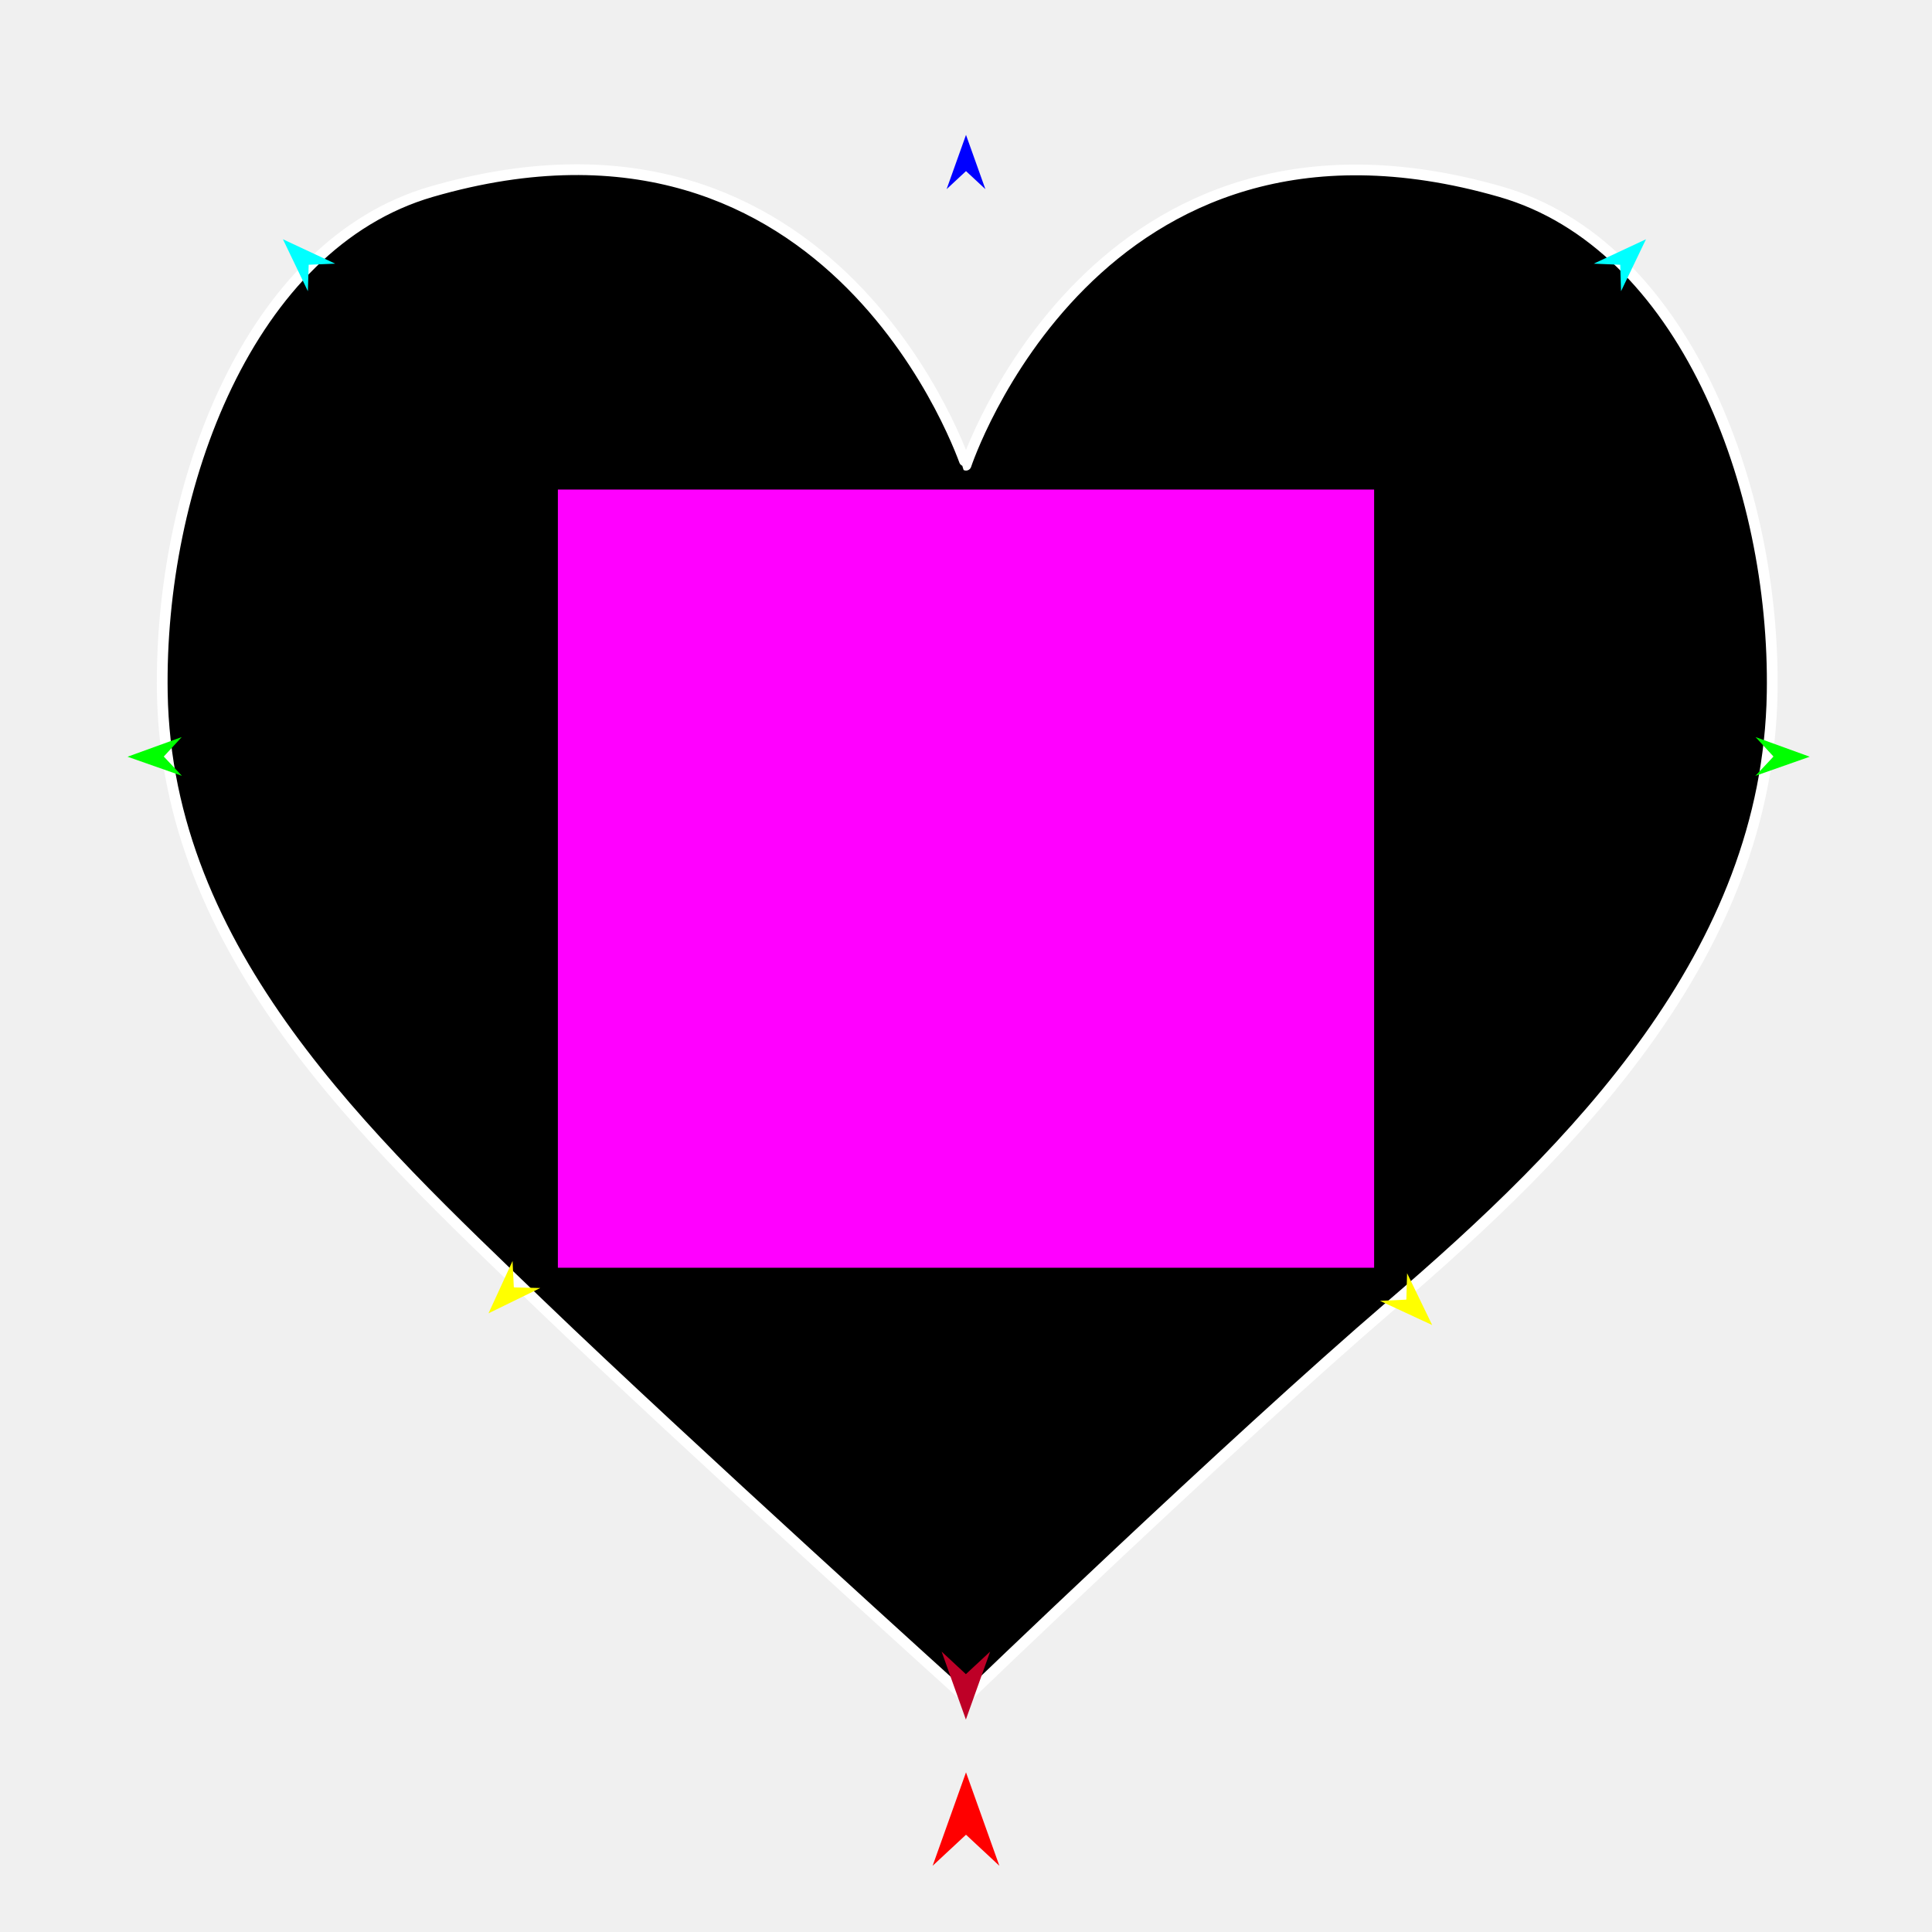
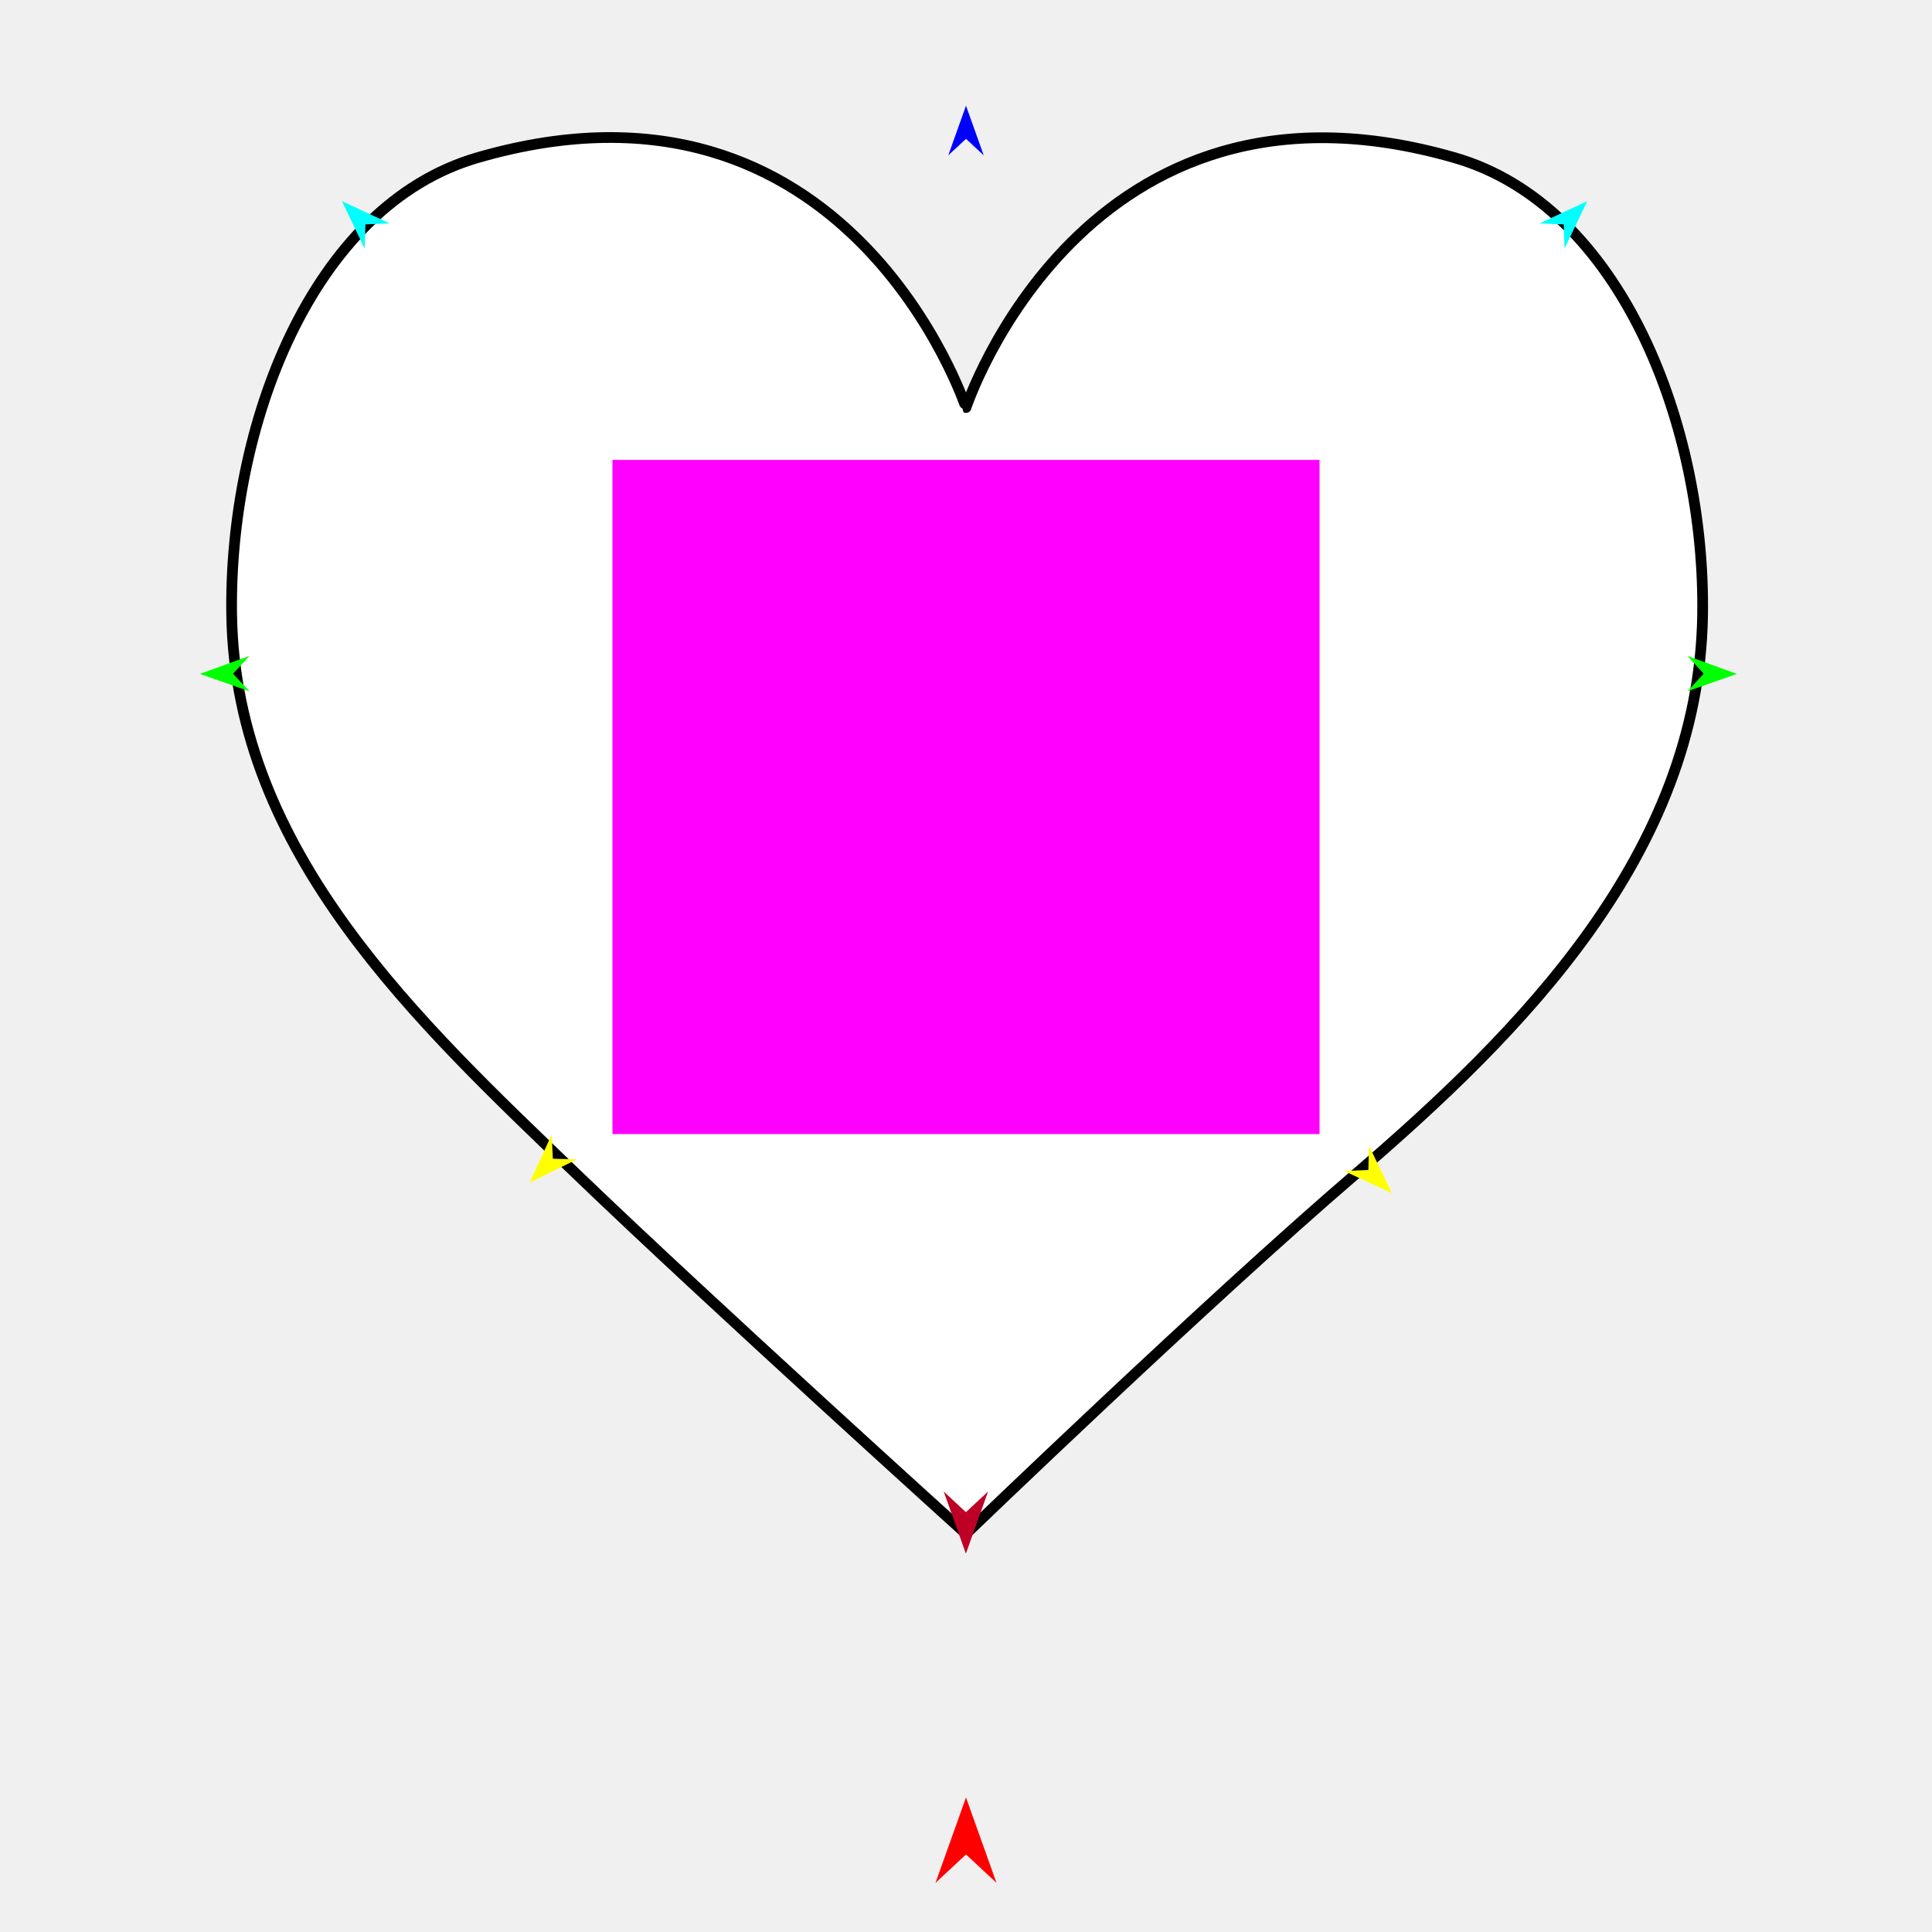
<svg xmlns="http://www.w3.org/2000/svg" version="1.1" id="Frame_0" width="720px" height="720px">
  <g id="heart">
    <g id="heart">
-       <path fill="#000000" fill-rule="evenodd" stroke="#ffffff" stroke-width="4" stroke-linecap="round" stroke-linejoin="round" d="M 360.000 632.726 C 359.984 632.711 255.492 538.294 201.451 486.335 C 136.886 424.258 62.120 355.123 60.489 258.201 C 59.200 181.590 92.778 91.164 160.777 71.451 C 311.958 27.624 359.980 173.360 360.000 173.370 C 360.020 173.360 407.948 27.947 559.223 71.451 C 627.404 91.059 661.684 181.430 660.434 258.201 C 658.853 355.300 586.640 427.897 518.549 486.335 C 458.308 538.036 360.016 632.711 360.000 632.726 Z" />
+       <path fill="#ffffff" fill-rule="evenodd" stroke="#000000" stroke-width="4" stroke-linecap="round" stroke-linejoin="round" d="M 360.000 571.590 C 359.986 571.576 264.512 485.308 215.135 437.834 C 156.142 381.114 87.829 317.946 86.339 229.389 C 85.161 159.389 115.841 76.768 177.971 58.756 C 316.105 18.712 359.982 151.870 360.000 151.880 C 360.018 151.870 403.810 19.007 542.029 58.756 C 604.326 76.672 635.647 159.244 634.505 229.389 C 633.060 318.108 567.079 384.439 504.865 437.834 C 449.824 485.072 360.014 571.576 360.000 571.590 Z" />
    </g>
    <g id="specs">
-       <path fill="#ff00ff" fill-rule="evenodd" stroke="none" d="M 207.906 472.461 C 207.937 472.461 512.063 472.461 512.094 472.461 C 512.094 472.432 512.094 182.464 512.094 182.435 C 512.063 182.435 207.937 182.435 207.906 182.435 C 207.906 182.464 207.906 472.432 207.906 472.461 Z" />
-       <path fill="#ff0000" fill-rule="evenodd" stroke="none" d="M 360.000 660.503 C 360.001 660.506 372.432 695.312 372.433 695.316 C 372.432 695.315 360.001 683.749 360.000 683.748 C 359.999 683.749 347.568 695.315 347.567 695.316 C 347.568 695.312 359.999 660.506 360.000 660.503 Z" />
-       <path fill="#0000ff" fill-rule="evenodd" stroke="none" d="M 360.000 50.265 C 360.001 50.267 367.221 70.485 367.222 70.487 C 367.221 70.487 360.001 63.769 360.000 63.768 C 359.999 63.769 352.779 70.487 352.778 70.487 C 352.779 70.485 359.999 50.267 360.000 50.265 Z" />
-       <path fill="#00ff00" fill-rule="evenodd" stroke="none" d="M 47.535 282.010 C 47.537 282.009 67.718 274.687 67.720 274.686 C 67.720 274.687 61.038 281.941 61.037 281.942 C 61.038 281.943 67.792 289.129 67.793 289.130 C 67.791 289.129 47.537 282.011 47.535 282.010 Z" />
-       <path fill="#ffff00" fill-rule="evenodd" stroke="none" d="M 182.055 489.431 C 182.056 489.429 191.017 469.920 191.018 469.918 C 191.018 469.919 191.489 479.770 191.489 479.771 C 191.490 479.771 201.350 480.010 201.351 480.010 C 201.349 480.011 182.057 489.430 182.055 489.431 Z" />
-       <path fill="#ffff00" fill-rule="evenodd" stroke="none" d="M 533.732 493.808 C 533.731 493.806 524.381 474.480 524.380 474.478 C 524.380 474.479 524.106 484.338 524.106 484.339 C 524.105 484.339 514.252 484.776 514.251 484.776 C 514.253 484.777 533.730 493.807 533.732 493.808 Z" />
-       <path fill="#00ff00" fill-rule="evenodd" stroke="none" d="M 674.434 282.010 C 674.432 282.009 654.251 274.687 654.249 274.686 C 654.250 274.687 660.931 281.941 660.932 281.942 C 660.931 281.943 654.177 289.129 654.176 289.130 C 654.178 289.129 674.432 282.011 674.434 282.010 Z" />
-       <path fill="#00ffff" fill-rule="evenodd" stroke="none" d="M 613.406 89.165 C 613.404 89.166 593.956 98.258 593.954 98.259 C 593.955 98.259 603.809 98.664 603.810 98.664 C 603.810 98.665 604.116 108.523 604.116 108.524 C 604.117 108.522 613.405 89.167 613.406 89.165 Z" />
-       <path fill="#00ffff" fill-rule="evenodd" stroke="none" d="M 105.443 89.165 C 105.445 89.166 124.893 98.258 124.895 98.259 C 124.894 98.259 115.040 98.664 115.039 98.664 C 115.039 98.665 114.733 108.523 114.733 108.524 C 114.732 108.522 105.444 89.167 105.443 89.165 Z" />
-       <path fill="#be0027" fill-rule="evenodd" stroke="none" d="M 359.957 640.826 C 359.958 640.824 369.002 615.500 369.003 615.497 C 369.002 615.498 359.958 623.913 359.957 623.914 C 359.957 623.913 350.913 615.498 350.912 615.497 C 350.913 615.500 359.957 640.824 359.957 640.826 Z" />
+       <path fill="#ff00ff" fill-rule="evenodd" stroke="none" d="M 228.244 422.633 C 228.271 422.633 491.729 422.633 491.756 422.633 C 491.756 422.608 491.756 171.414 491.756 171.389 C 491.729 171.389 228.271 171.389 228.244 171.389 C 228.244 171.414 228.244 422.608 228.244 422.633 Z" />
+       <path fill="#ff0000" fill-rule="evenodd" stroke="none" d="M 360.000 669.867 C 360.001 669.870 371.359 701.672 371.360 701.675 C 371.359 701.674 360.001 691.107 360.000 691.105 C 359.999 691.107 348.641 701.674 348.640 701.675 C 348.641 701.672 359.999 669.870 360.000 669.867 Z" />
+       <path fill="#0000ff" fill-rule="evenodd" stroke="none" d="M 360.000 39.399 C 360.001 39.401 366.598 57.874 366.599 57.876 C 366.598 57.876 360.001 51.737 360.000 51.737 C 359.999 51.737 353.402 57.876 353.401 57.876 C 353.402 57.874 359.999 39.401 360.000 39.399 Z" />
+       <path fill="#00ff00" fill-rule="evenodd" stroke="none" d="M 74.502 251.143 C 74.504 251.142 92.944 244.452 92.946 244.451 C 92.945 244.452 86.840 251.080 86.840 251.081 C 86.840 251.082 93.012 257.648 93.012 257.649 C 93.011 257.648 74.504 251.144 74.502 251.143 Z" />
+       <path fill="#ffff00" fill-rule="evenodd" stroke="none" d="M 197.413 440.663 C 197.414 440.661 205.601 422.835 205.602 422.833 C 205.602 422.834 206.033 431.835 206.033 431.836 C 206.034 431.836 215.043 432.055 215.044 432.055 C 215.042 432.055 197.415 440.662 197.413 440.663 Z" />
+       <path fill="#ffff00" fill-rule="evenodd" stroke="none" d="M 518.738 444.661 C 518.737 444.660 510.194 427.001 510.193 427.000 C 510.193 427.000 509.942 436.009 509.942 436.010 C 509.941 436.010 500.939 436.409 500.938 436.409 C 500.940 436.410 518.736 444.661 518.738 444.661 Z" />
+       <path fill="#00ff00" fill-rule="evenodd" stroke="none" d="M 647.297 251.143 C 647.295 251.142 628.855 244.452 628.853 244.451 C 628.854 244.452 634.959 251.080 634.960 251.081 C 634.959 251.082 628.787 257.648 628.787 257.649 C 628.789 257.648 647.295 251.144 647.297 251.143 Z" />
+       <path fill="#00ffff" fill-rule="evenodd" stroke="none" d="M 591.536 74.942 C 591.534 74.942 573.764 83.250 573.762 83.251 C 573.763 83.251 582.767 83.621 582.768 83.621 C 582.768 83.622 583.047 92.629 583.047 92.630 C 583.048 92.628 591.535 74.943 591.536 74.942 Z" />
+       <path fill="#00ffff" fill-rule="evenodd" stroke="none" d="M 127.413 74.942 C 127.414 74.942 145.184 83.250 145.186 83.251 C 145.185 83.251 136.181 83.621 136.180 83.621 C 136.180 83.622 135.901 92.629 135.901 92.630 C 135.900 92.628 127.413 74.943 127.413 74.942 Z" />
+       <path fill="#be0027" fill-rule="evenodd" stroke="none" d="M 359.961 578.991 C 359.962 578.989 368.225 555.851 368.226 555.848 C 368.225 555.849 359.962 563.538 359.961 563.539 C 359.960 563.538 351.697 555.849 351.696 555.848 C 351.697 555.851 359.960 578.989 359.961 578.991 Z" />
    </g>
  </g>
</svg>
